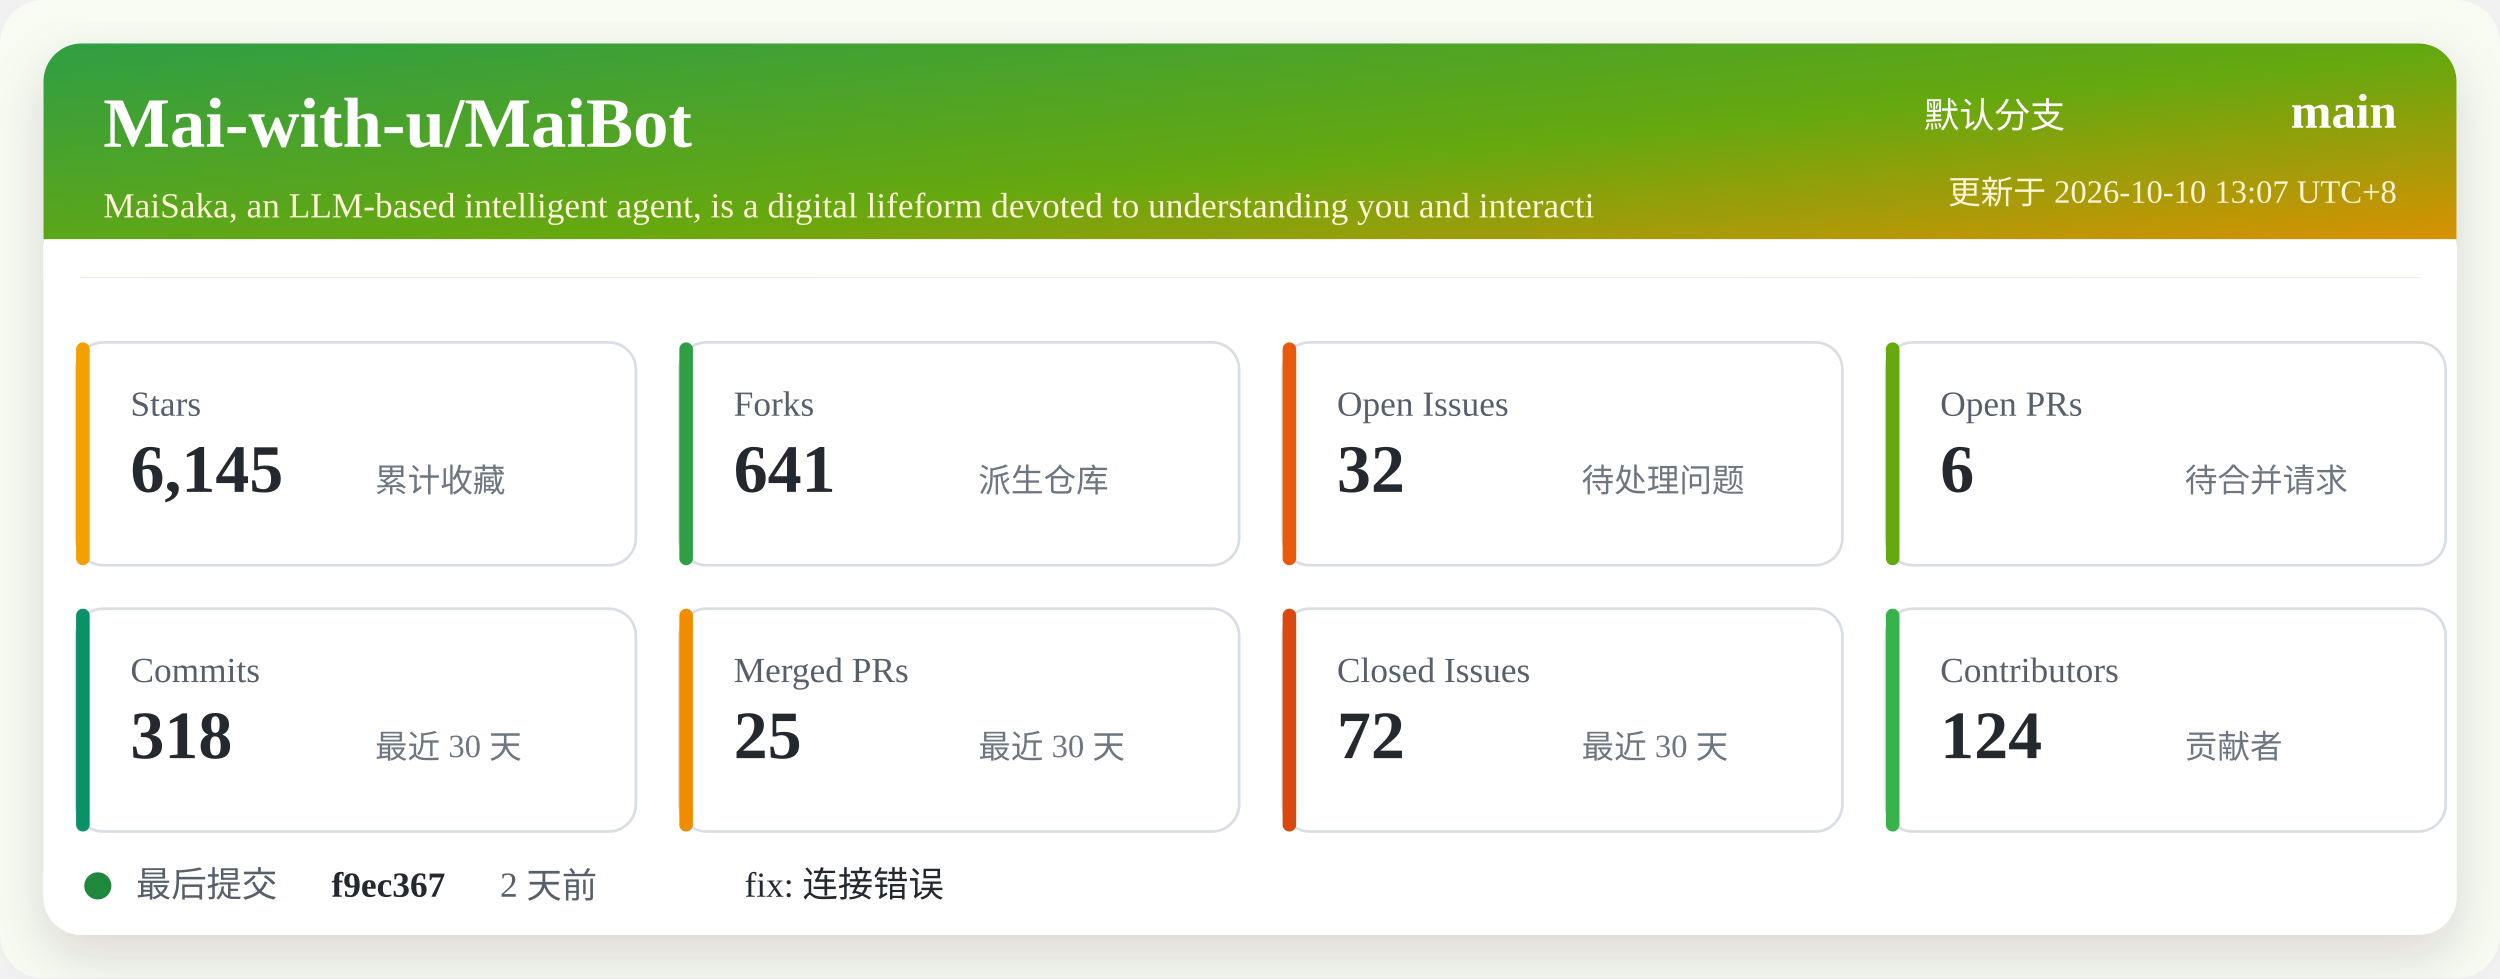
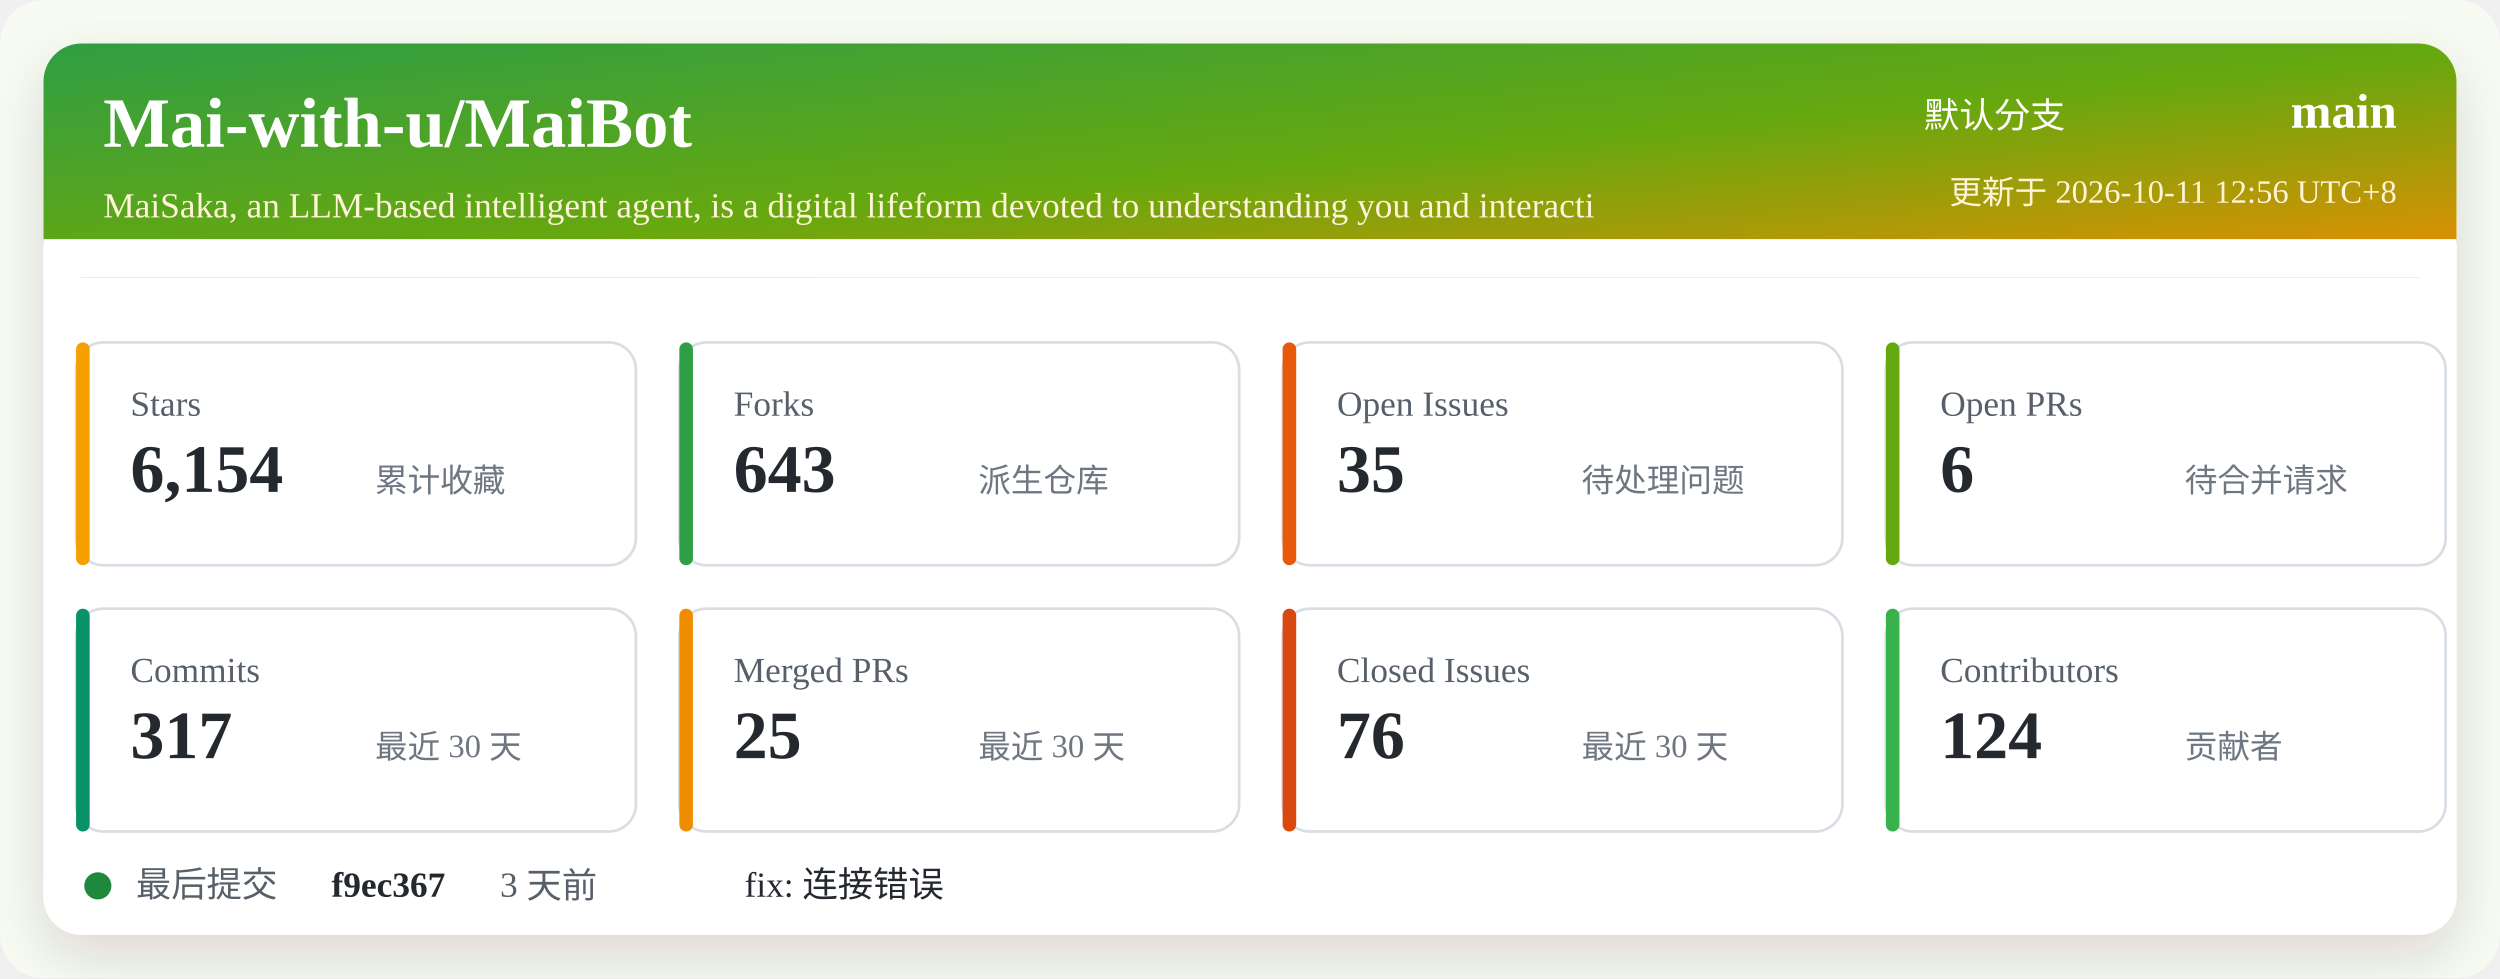
<svg xmlns="http://www.w3.org/2000/svg" width="920" height="360" viewBox="0 0 920 360" role="img" aria-labelledby="title desc">
  <defs>
    <linearGradient id="header" x1="0" x2="1" y1="0" y2="1">
      <stop offset="0%" stop-color="#2f9e44" />
      <stop offset="52%" stop-color="#66a80f" />
      <stop offset="100%" stop-color="#f08c00" />
    </linearGradient>
    <filter id="shadow" x="-5%" y="-5%" width="110%" height="110%">
      <feDropShadow dx="0" dy="8" stdDeviation="10" flood-color="#2b2318" flood-opacity="0.14" />
    </filter>
  </defs>
  <rect width="920" height="360" rx="16" fill="#f7fbf2" />
  <rect x="16" y="16" width="888" height="328" rx="14" fill="#ffffff" filter="url(#shadow)" />
  <rect x="16" y="16" width="888" height="86" rx="14" fill="url(#header)" />
  <path d="M16 88 H904 V102 H16 Z" fill="#ffffff" />
  <text x="38" y="54" fill="#ffffff" font-size="26" font-weight="700">Mai-with-u/MaiBot</text>
  <text x="38" y="80" fill="#fff4d6" font-size="13">MaiSaka, an LLM-based intelligent agent, is a digital lifeform devoted to understanding you and interacti</text>
  <text x="760" y="47" fill="#ffffff" font-size="13" text-anchor="end">默认分支</text>
  <text x="882" y="47" fill="#ffffff" font-size="18" font-weight="700" text-anchor="end">main</text>
-   <text x="882" y="75" fill="#fff4d6" font-size="12" text-anchor="end">更新于 2026-10-10 13:07 UTC+8</text>
+   <text x="882" y="75" fill="#fff4d6" font-size="12" text-anchor="end">更新于 2026-10-11 12:56 UTC+8</text>
  <g transform="translate(28 126)">
    <rect width="206" height="82" rx="10" fill="#ffffff" stroke="#d8dee4" />
    <rect x="0" y="0" width="5" height="82" rx="2.5" fill="#f59f00" />
    <text x="20" y="27" fill="#57606a" font-size="13">Stars</text>
-     <text x="20" y="55" fill="#24292f" font-size="25" font-weight="700">6,145</text>
+     <text x="20" y="55" fill="#24292f" font-size="25" font-weight="700">6,154</text>
    <text x="110" y="55" fill="#6e7781" font-size="12">累计收藏</text>
  </g>
  <g transform="translate(250 126)">
    <rect width="206" height="82" rx="10" fill="#ffffff" stroke="#d8dee4" />
    <rect x="0" y="0" width="5" height="82" rx="2.5" fill="#2f9e44" />
    <text x="20" y="27" fill="#57606a" font-size="13">Forks</text>
-     <text x="20" y="55" fill="#24292f" font-size="25" font-weight="700">641</text>
+     <text x="20" y="55" fill="#24292f" font-size="25" font-weight="700">643</text>
    <text x="110" y="55" fill="#6e7781" font-size="12">派生仓库</text>
  </g>
  <g transform="translate(472 126)">
    <rect width="206" height="82" rx="10" fill="#ffffff" stroke="#d8dee4" />
    <rect x="0" y="0" width="5" height="82" rx="2.5" fill="#e8590c" />
    <text x="20" y="27" fill="#57606a" font-size="13">Open Issues</text>
-     <text x="20" y="55" fill="#24292f" font-size="25" font-weight="700">32</text>
+     <text x="20" y="55" fill="#24292f" font-size="25" font-weight="700">35</text>
    <text x="110" y="55" fill="#6e7781" font-size="12">待处理问题</text>
  </g>
  <g transform="translate(694 126)">
    <rect width="206" height="82" rx="10" fill="#ffffff" stroke="#d8dee4" />
    <rect x="0" y="0" width="5" height="82" rx="2.5" fill="#66a80f" />
    <text x="20" y="27" fill="#57606a" font-size="13">Open PRs</text>
    <text x="20" y="55" fill="#24292f" font-size="25" font-weight="700">6</text>
    <text x="110" y="55" fill="#6e7781" font-size="12">待合并请求</text>
  </g>
  <g transform="translate(28 224)">
    <rect width="206" height="82" rx="10" fill="#ffffff" stroke="#d8dee4" />
    <rect x="0" y="0" width="5" height="82" rx="2.5" fill="#099268" />
    <text x="20" y="27" fill="#57606a" font-size="13">Commits</text>
-     <text x="20" y="55" fill="#24292f" font-size="25" font-weight="700">318</text>
+     <text x="20" y="55" fill="#24292f" font-size="25" font-weight="700">317</text>
    <text x="110" y="55" fill="#6e7781" font-size="12">最近 30 天</text>
  </g>
  <g transform="translate(250 224)">
    <rect width="206" height="82" rx="10" fill="#ffffff" stroke="#d8dee4" />
    <rect x="0" y="0" width="5" height="82" rx="2.5" fill="#f08c00" />
    <text x="20" y="27" fill="#57606a" font-size="13">Merged PRs</text>
    <text x="20" y="55" fill="#24292f" font-size="25" font-weight="700">25</text>
    <text x="110" y="55" fill="#6e7781" font-size="12">最近 30 天</text>
  </g>
  <g transform="translate(472 224)">
    <rect width="206" height="82" rx="10" fill="#ffffff" stroke="#d8dee4" />
    <rect x="0" y="0" width="5" height="82" rx="2.5" fill="#d9480f" />
    <text x="20" y="27" fill="#57606a" font-size="13">Closed Issues</text>
-     <text x="20" y="55" fill="#24292f" font-size="25" font-weight="700">72</text>
+     <text x="20" y="55" fill="#24292f" font-size="25" font-weight="700">76</text>
    <text x="110" y="55" fill="#6e7781" font-size="12">最近 30 天</text>
  </g>
  <g transform="translate(694 224)">
    <rect width="206" height="82" rx="10" fill="#ffffff" stroke="#d8dee4" />
    <rect x="0" y="0" width="5" height="82" rx="2.5" fill="#37b24d" />
    <text x="20" y="27" fill="#57606a" font-size="13">Contributors</text>
    <text x="20" y="55" fill="#24292f" font-size="25" font-weight="700">124</text>
    <text x="110" y="55" fill="#6e7781" font-size="12">贡献者</text>
  </g>
  <g transform="translate(28 318)">
    <circle cx="8" cy="8" r="5" fill="#1f883d" />
    <text x="22" y="12" fill="#57606a" font-size="13">最后提交</text>
    <text x="94" y="12" fill="#24292f" font-size="13" font-weight="700">f9ec367</text>
-     <text x="156" y="12" fill="#57606a" font-size="13">2 天前</text>
+     <text x="156" y="12" fill="#57606a" font-size="13">3 天前</text>
    <text x="246" y="12" fill="#24292f" font-size="13">fix: 连接错误</text>
  </g>
</svg>
